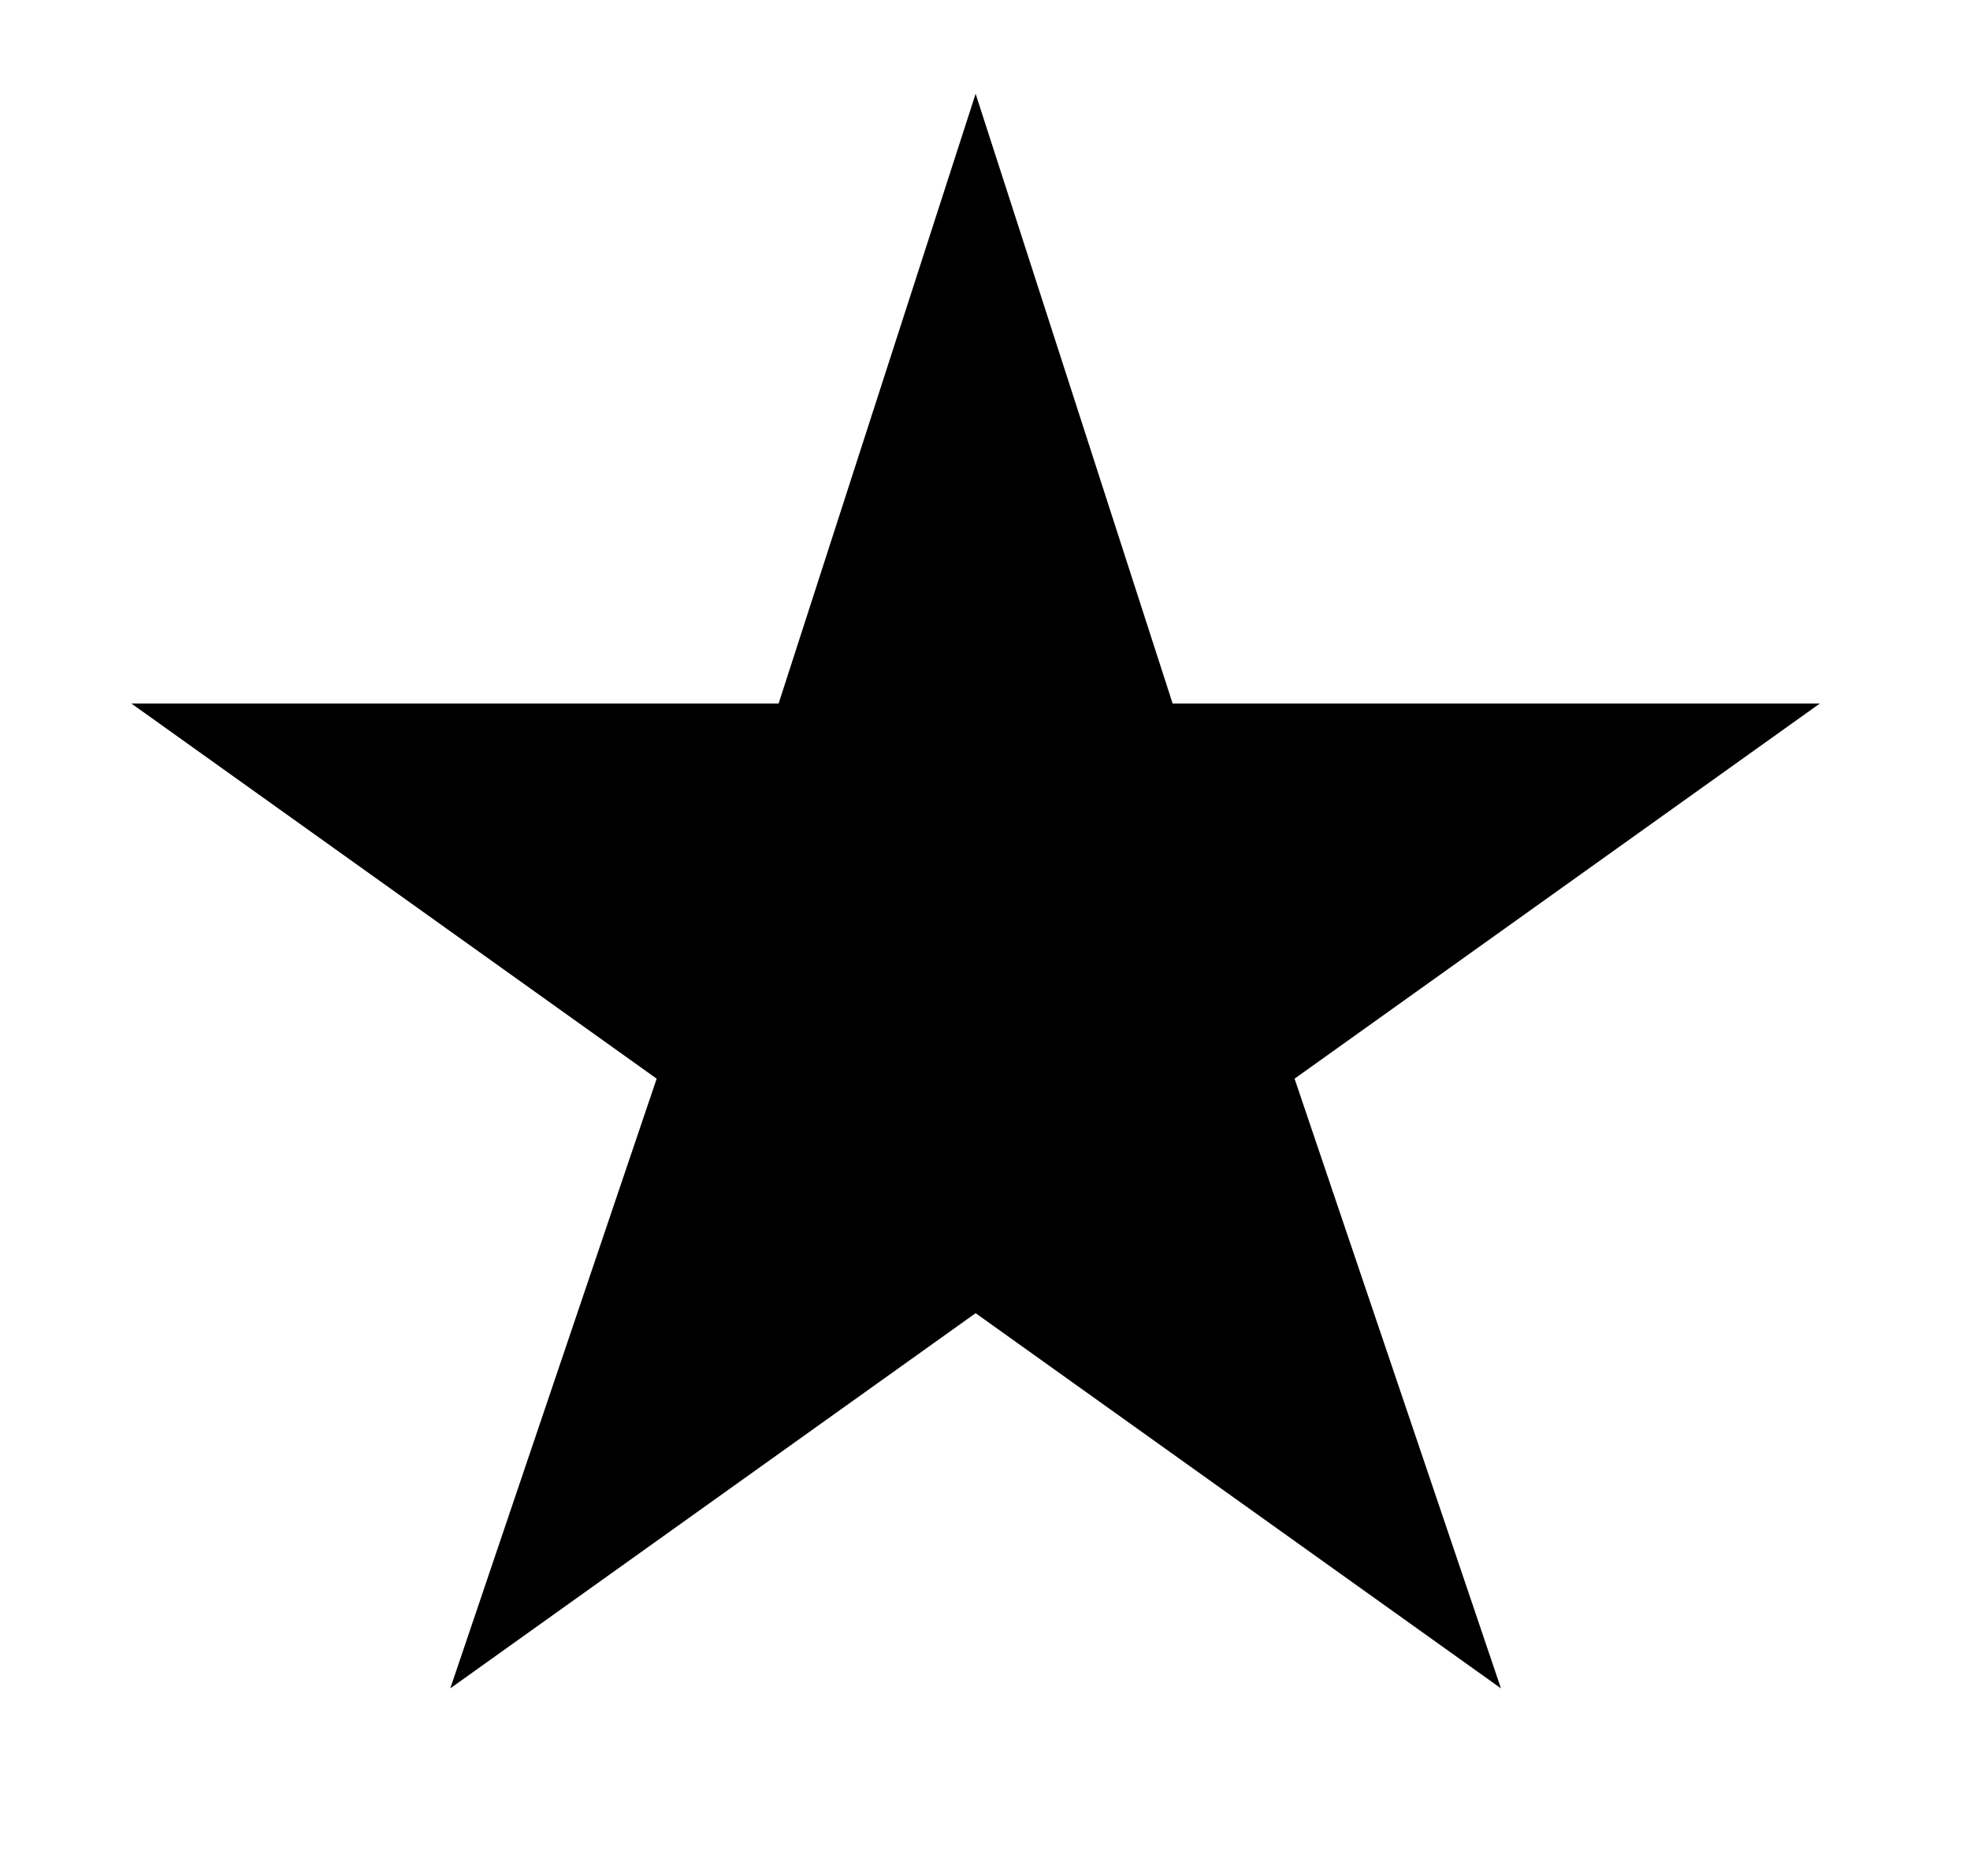
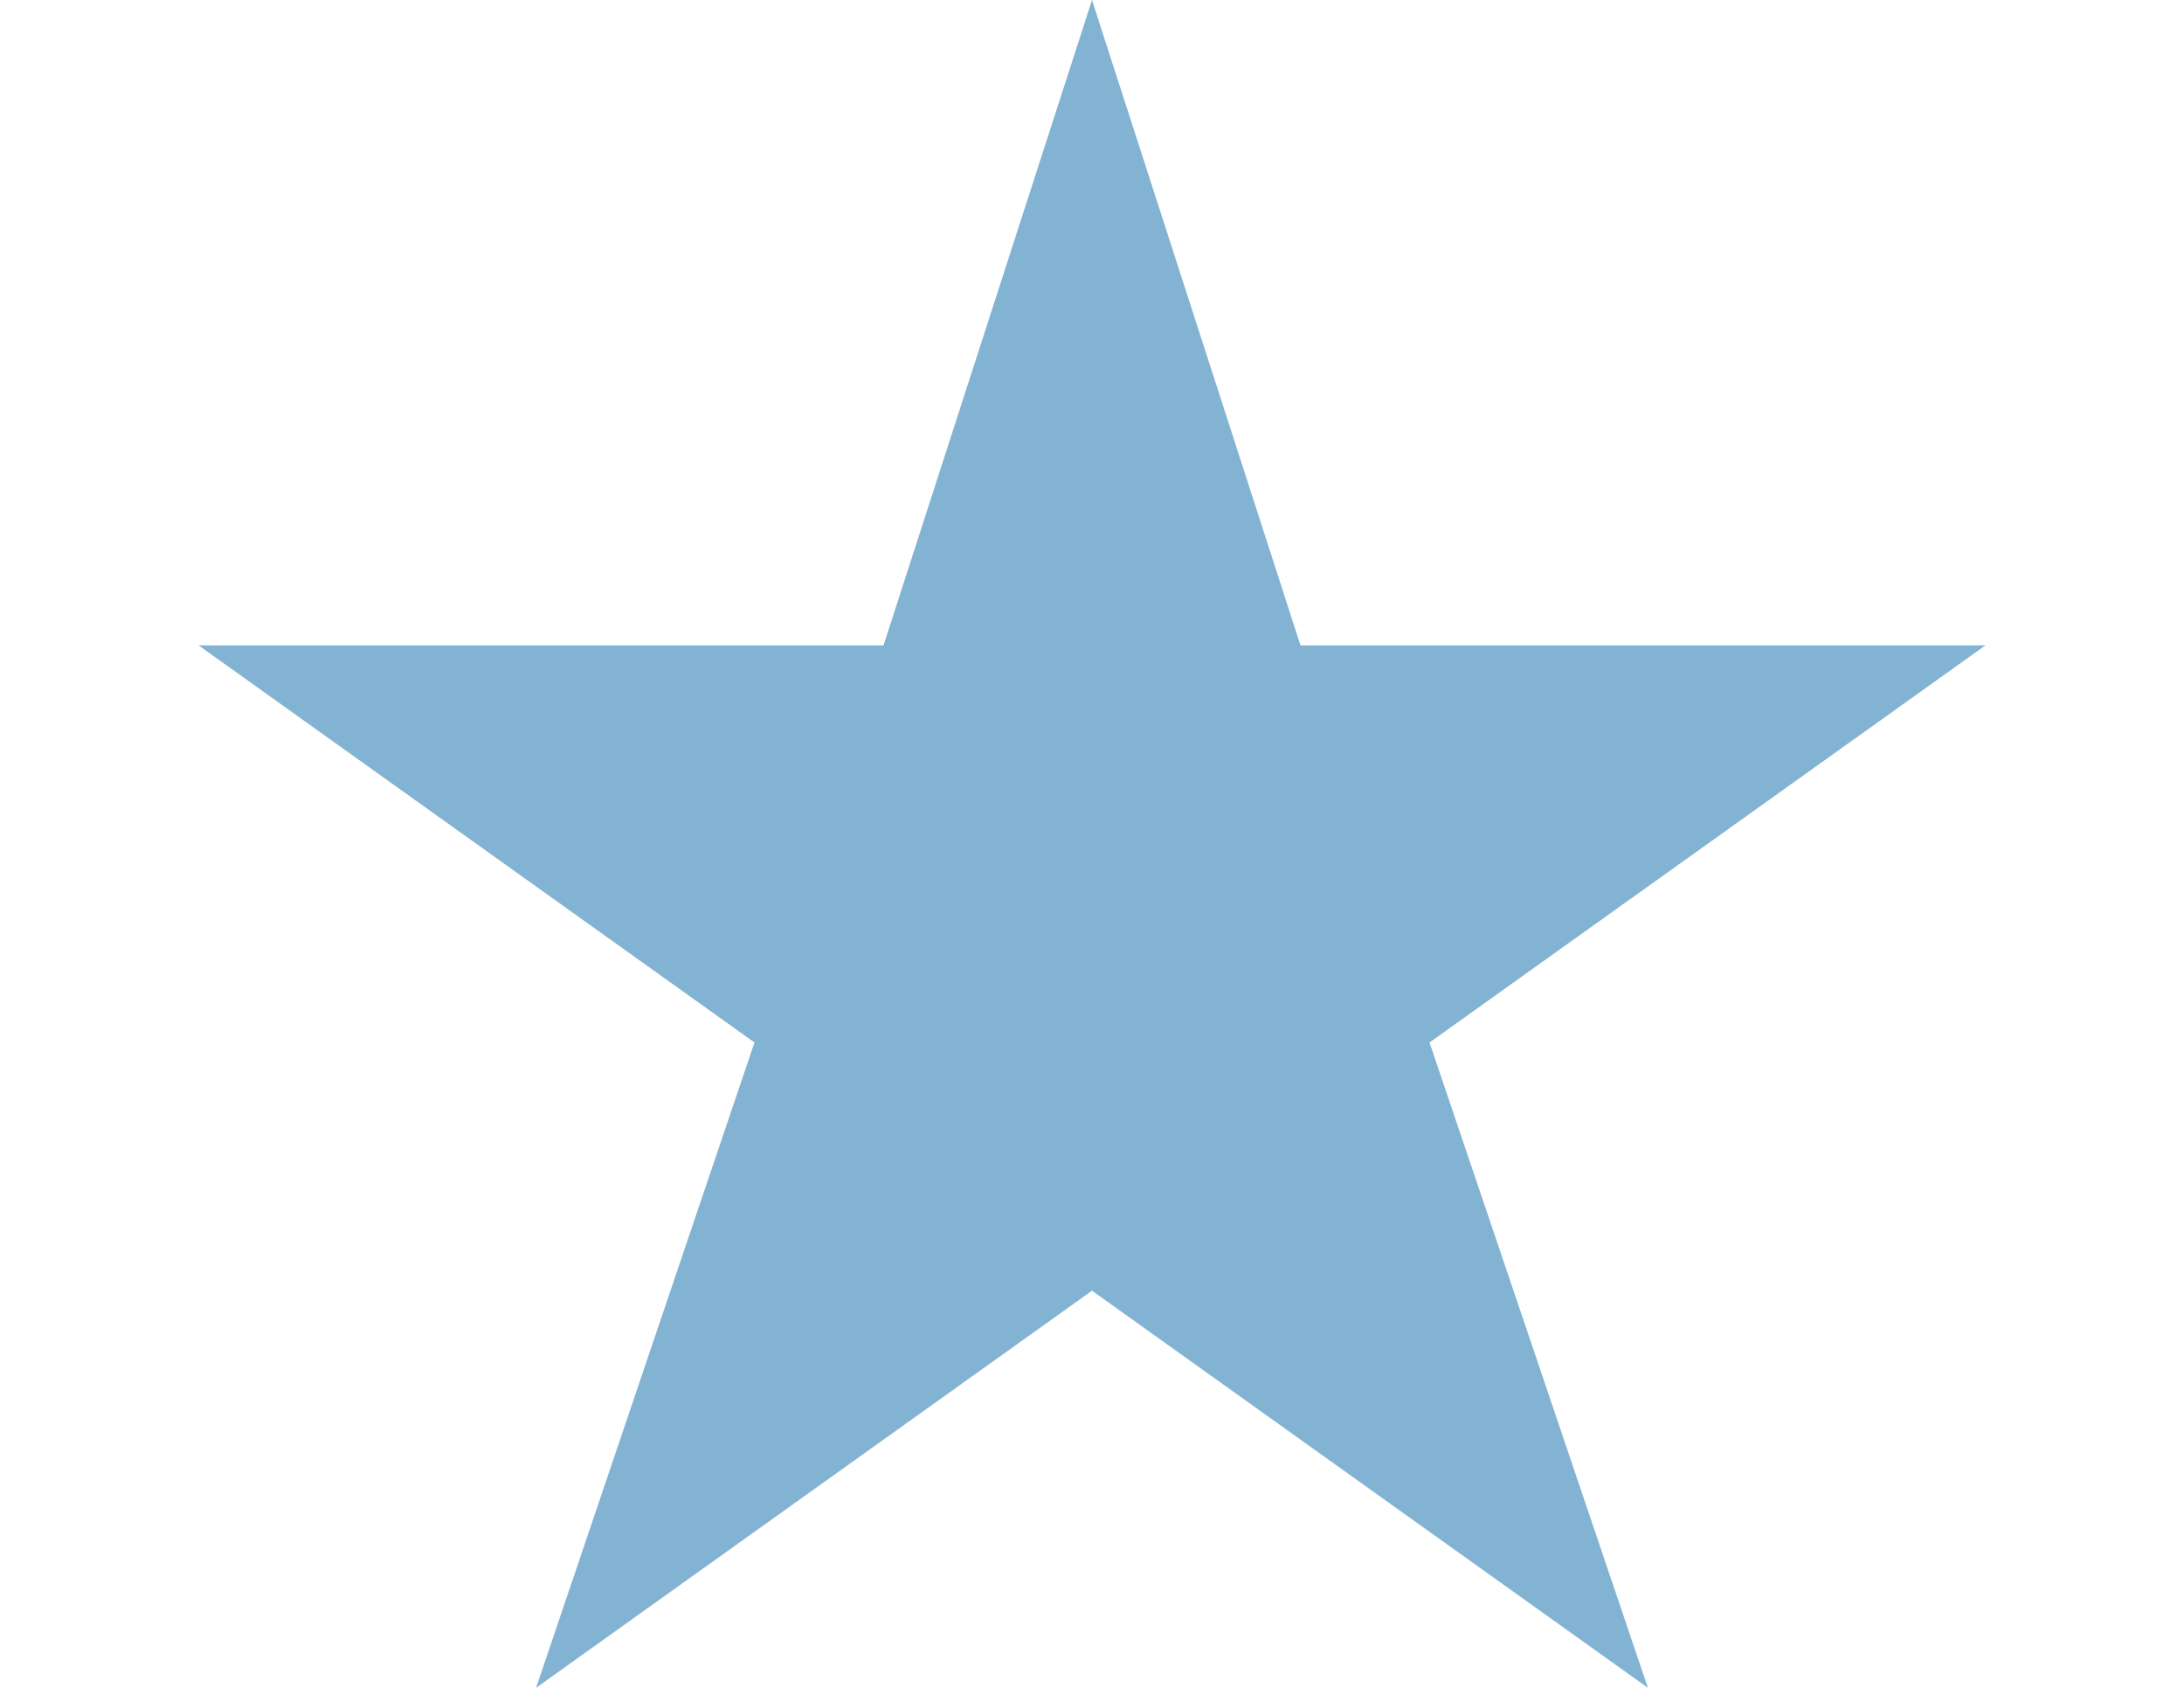
- <svg xmlns="http://www.w3.org/2000/svg" width="21" height="20" fill="none" viewBox="0 0 21 20">
-   <path fill="#000" d="m10.4 1 2.1 6.5h6.9l-5.6 4L16 18l-5.6-4-5.6 4L7 11.5l-5.6-4h6.9L10.4 1Z" />
+ <svg xmlns="http://www.w3.org/2000/svg" width="22" height="17" fill="none" viewBox="0 0 18 17">
+   <path fill="#83B3D3" d="m9 0 2.1 6.5H18l-5.6 4 2.2 6.5L9 13l-5.6 4 2.2-6.5-5.6-4h6.9L9 0Z" />
</svg>
